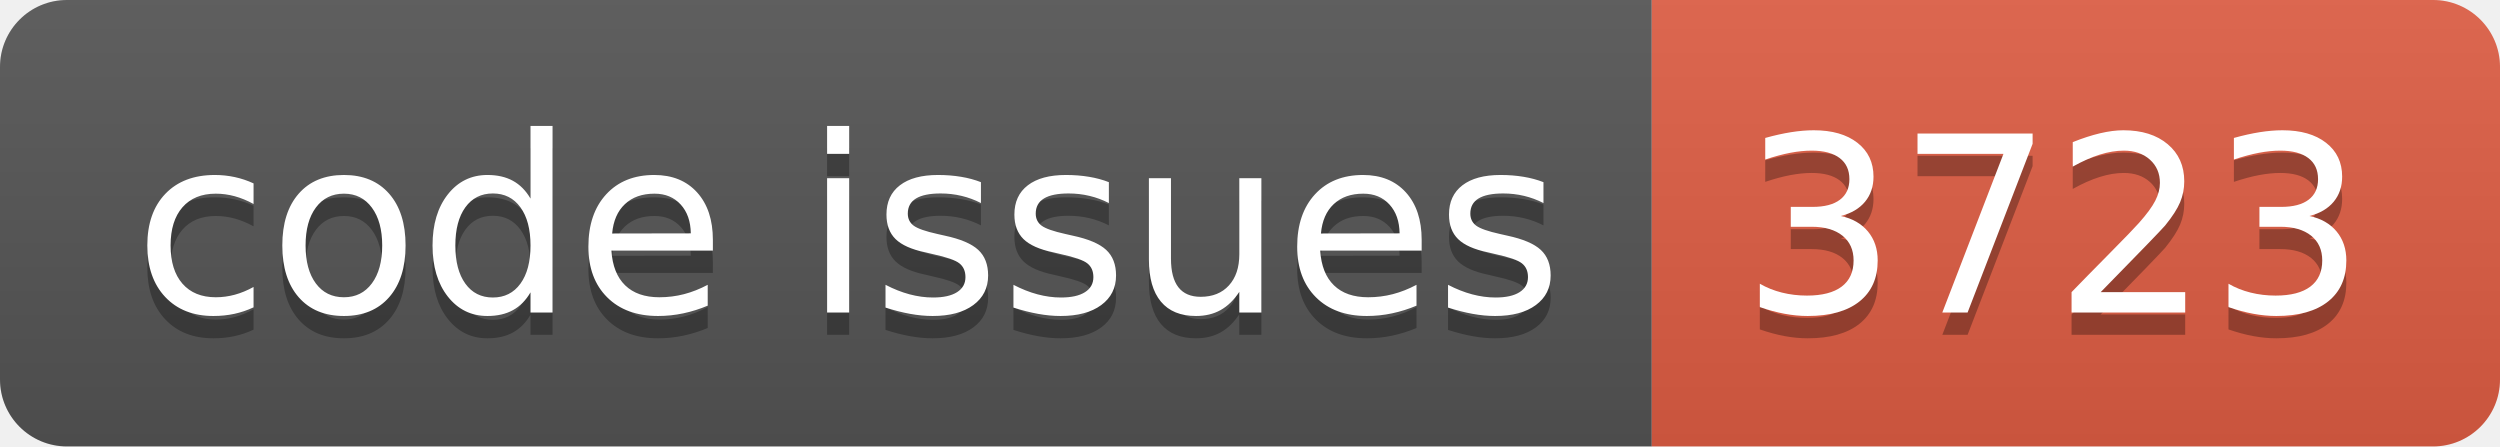
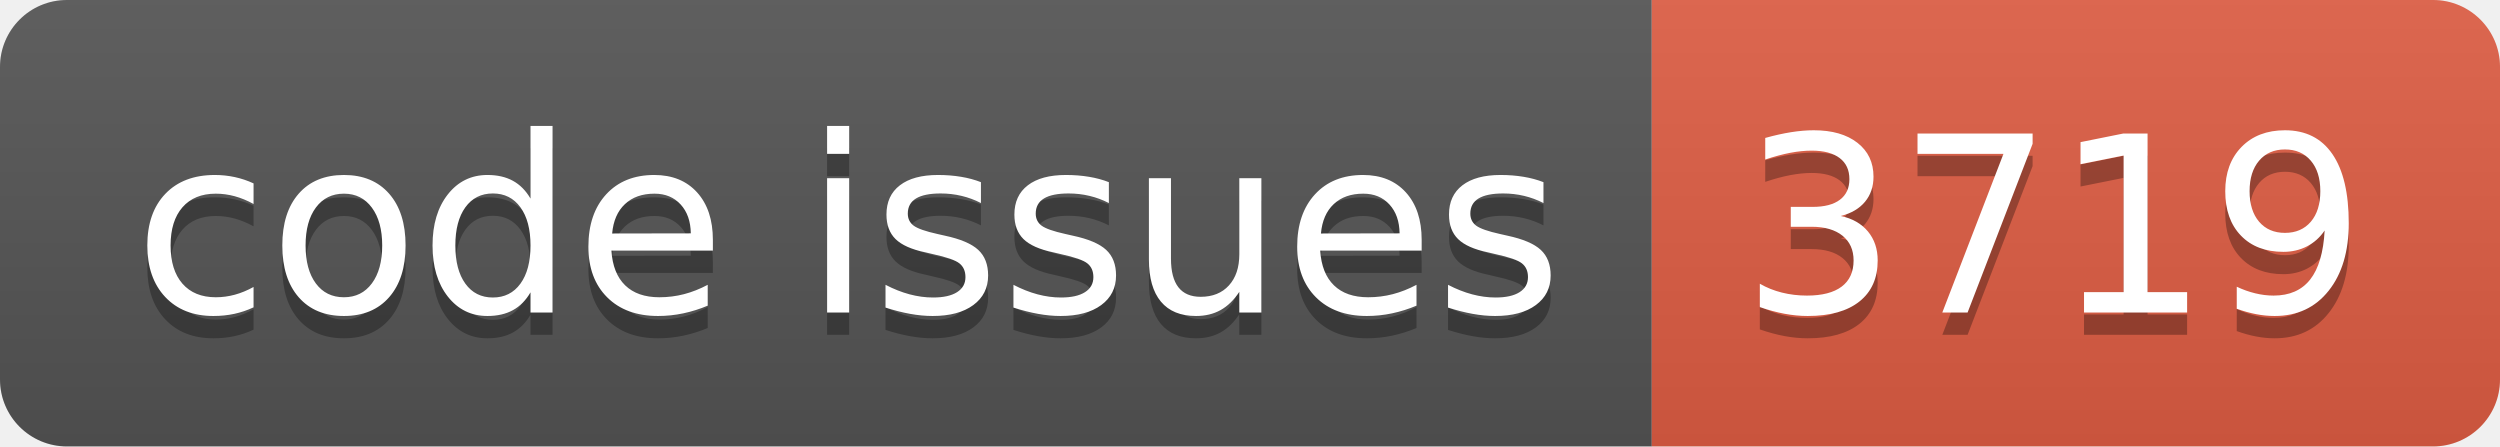
<svg xmlns="http://www.w3.org/2000/svg" width="112.0" height="20">
  <linearGradient id="smooth" x2="0" y2="100%">
    <stop offset="0" stop-color="#bbb" stop-opacity=".1" />
    <stop offset="1" stop-opacity=".1" />
  </linearGradient>
  <clipPath id="round">
    <rect width="112.0" height="20" rx="3" fill="#fff" />
  </clipPath>
  <g clip-path="url(#round)">
    <rect width="74.0" height="20" fill="#555" />
    <rect x="74.0" width="38.0" height="20" fill="#e05d44" />
    <rect width="112.0" height="20" fill="url(#smooth)" />
  </g>
  <g fill="#fff" text-anchor="middle" font-family="DejaVu Sans,Verdana,Geneva,sans-serif" font-size="110">
    <text x="380.0" y="150" fill="#010101" fill-opacity=".3" transform="scale(0.1)" textLength="640.0" lengthAdjust="spacing">code issues</text>
    <text x="380.0" y="140" transform="scale(0.1)" textLength="640.0" lengthAdjust="spacing">code issues</text>
-     <text x="920.0" y="150" fill="#010101" fill-opacity=".3" transform="scale(0.1)" textLength="280.0" lengthAdjust="spacing">3723</text>
-     <text x="920.0" y="140" transform="scale(0.1)" textLength="280.0" lengthAdjust="spacing">3723</text>
+     <text x="920.0" y="150" fill="#010101" fill-opacity=".3" transform="scale(0.1)" textLength="280.0" lengthAdjust="spacing">3719</text>
+     <text x="920.0" y="140" transform="scale(0.1)" textLength="280.0" lengthAdjust="spacing">3719</text>
  </g>
</svg>
